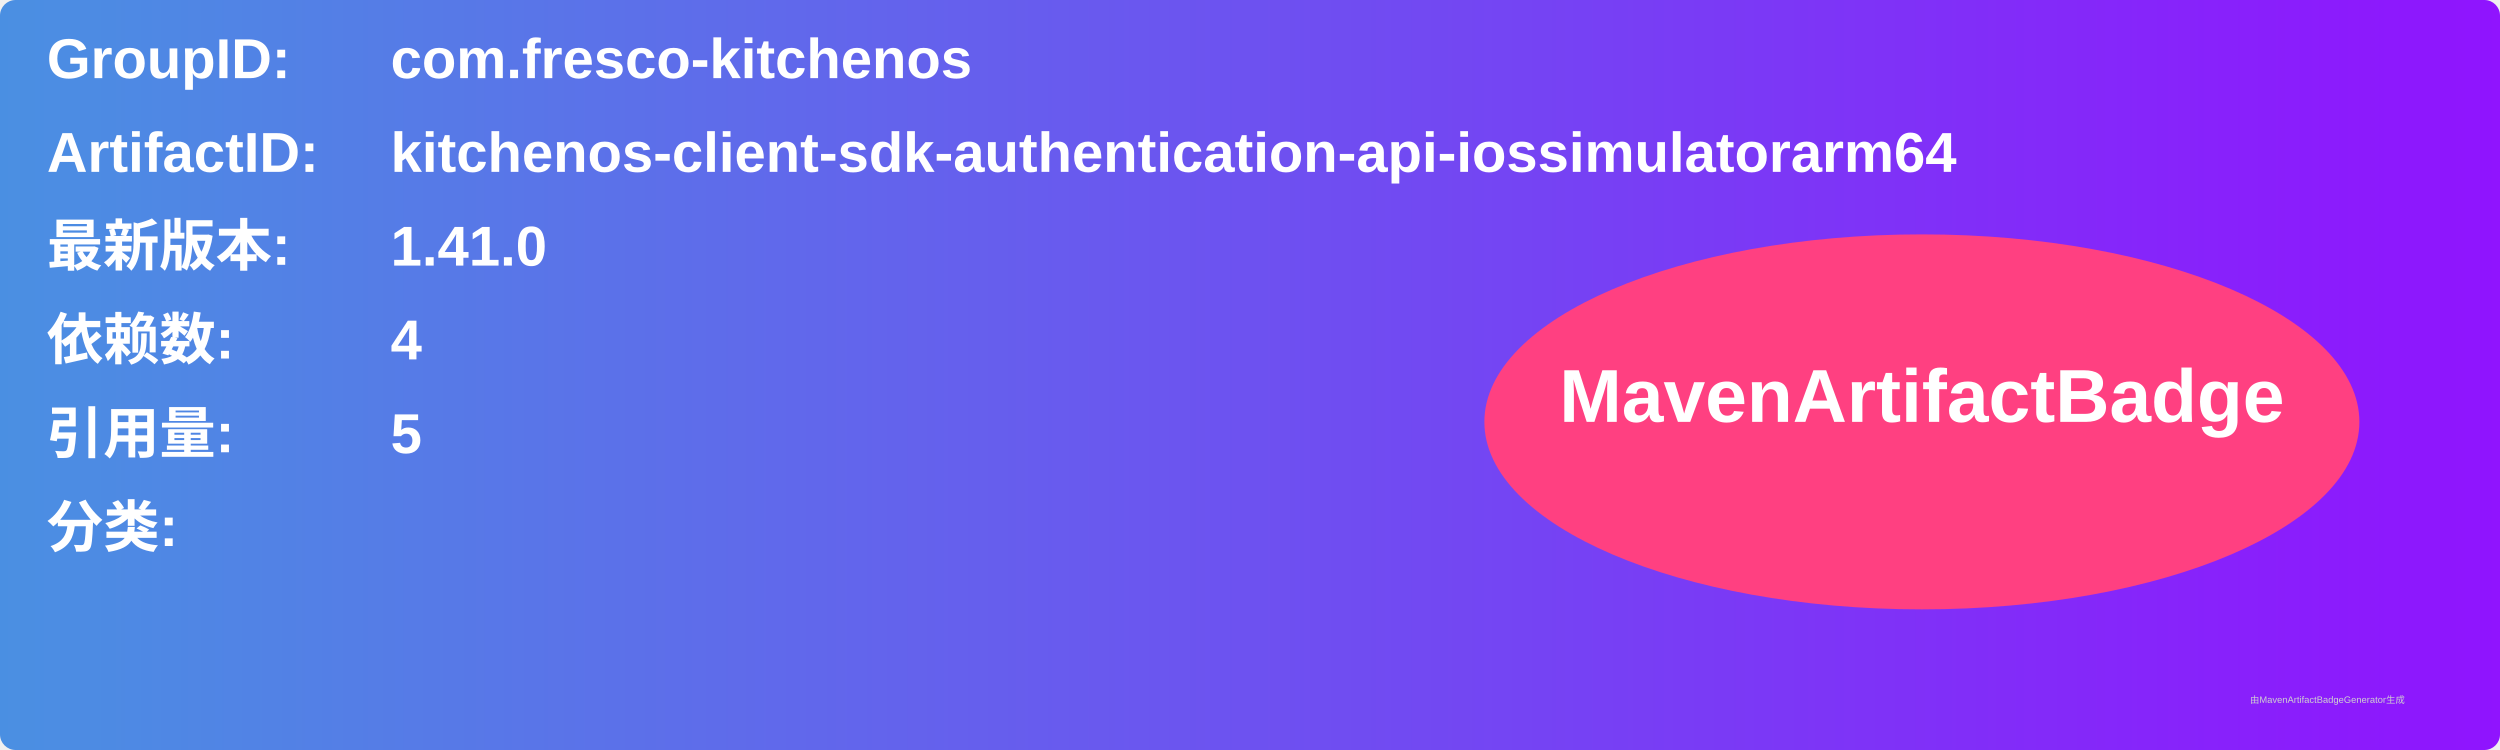
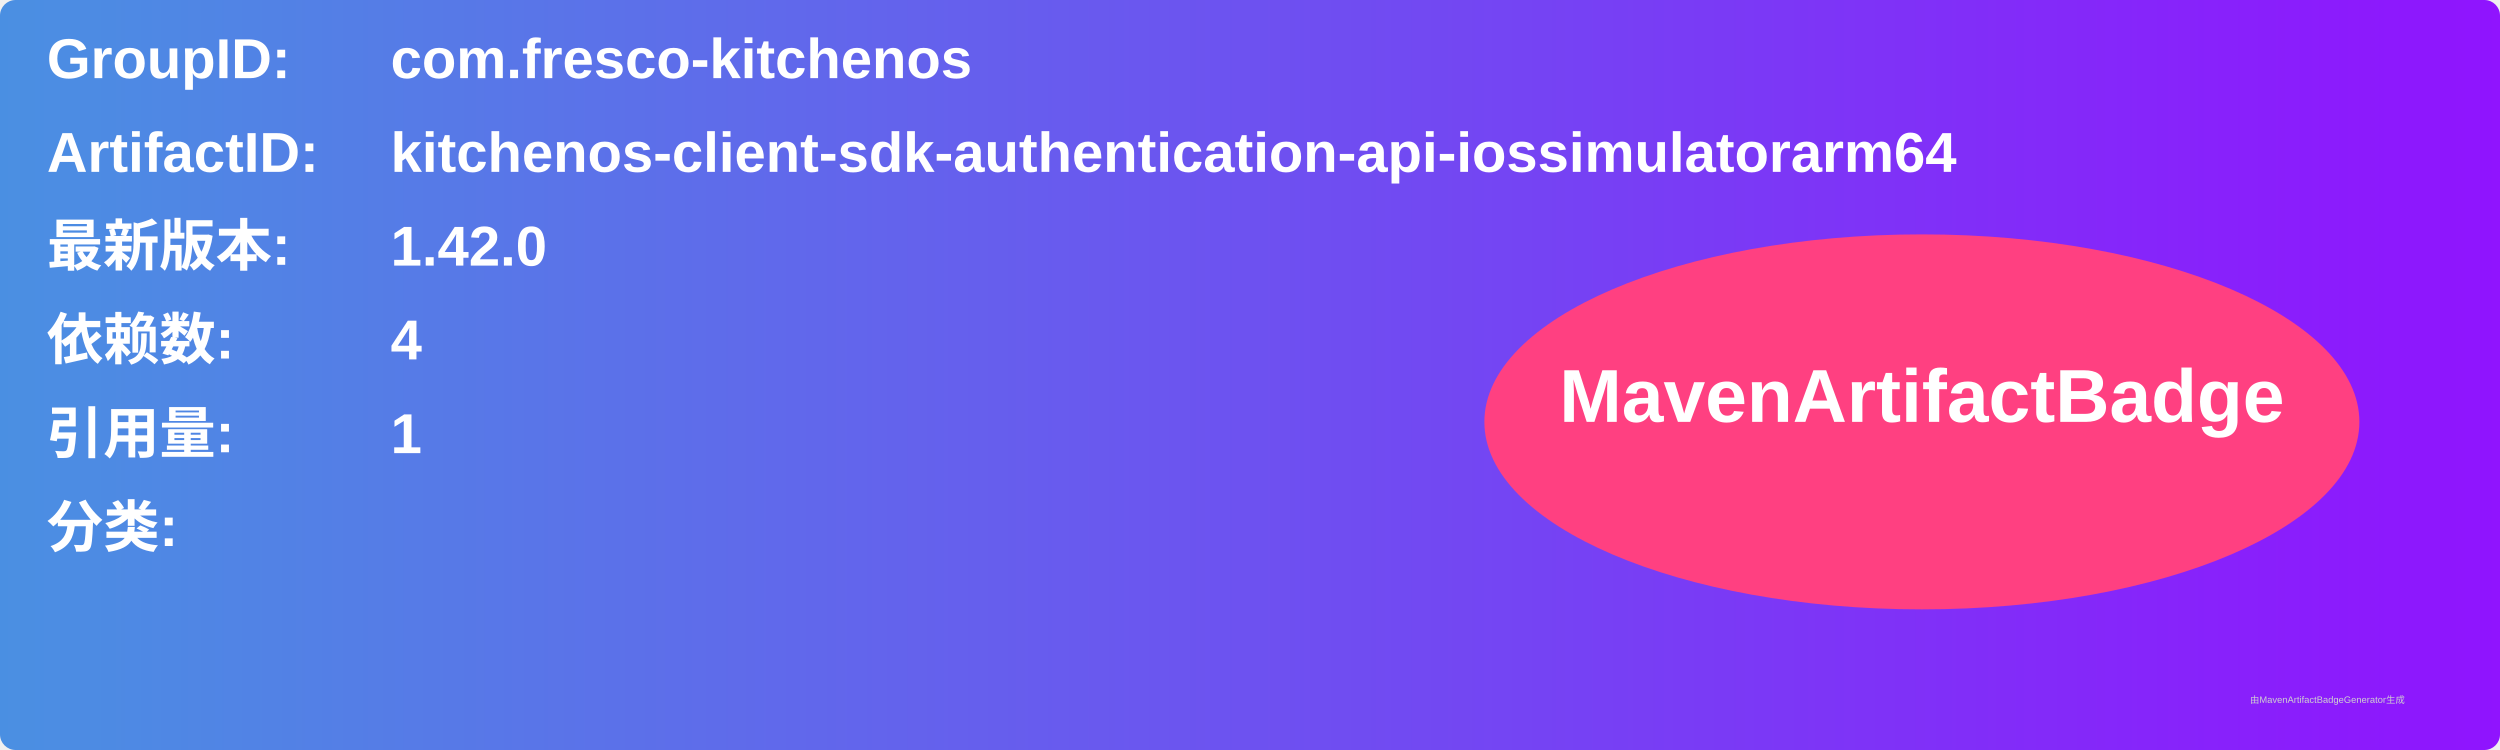
<svg xmlns="http://www.w3.org/2000/svg" width="800" height="240" viewBox="0 0 800 240">
  <linearGradient id="grad" x1="0%" y1="0%" x2="100%" y2="0%">
    <stop offset="0%" stop-color="#4a90e2" />
    <stop offset="100%" stop-color="#9013fe" />
  </linearGradient>
  <rect width="100%" height="100%" rx="5" ry="5" fill="url(#grad)" />
  <g transform="translate(15, 15)">
    <text x="0" y="10" font-family="Arial" font-size="18" fill="white" font-weight="bold" width="260">GroupID:</text>
    <text x="110" y="10" font-family="Arial" font-size="18" fill="white" font-weight="bold" width="460">com.fresco-kitchenos</text>
    <text x="0" y="40" font-family="Arial" font-size="18" fill="white" font-weight="bold" width="260">ArtifactID:</text>
    <text x="110" y="40" font-family="Arial" font-size="18" fill="white" font-weight="bold" width="460">kitchenos-client-sdk-authentication-api-iossimulatorarm64</text>
    <text x="0" y="70" font-family="Arial" font-size="18" fill="white" font-weight="bold">最新版本:</text>
    <text x="110" y="70" font-family="Arial" font-size="18" fill="white" font-weight="bold">
-       <tspan font-weight="bold">1.41.0</tspan>
+       <tspan font-weight="bold">1.42.0</tspan>
    </text>
    <text x="0" y="100" font-family="Arial" font-size="18" fill="white" font-weight="bold">依赖数: </text>
    <text x="110" y="100" font-family="Arial" font-size="18" fill="white">
      <tspan font-weight="bold">4</tspan>
    </text>
    <text x="0" y="130" font-family="Arial" font-size="18" fill="white" font-weight="bold">引用量: </text>
    <text x="110" y="130" font-family="Arial" font-size="18" fill="white">
-       <tspan font-weight="bold">5</tspan>
+       <tspan font-weight="bold">1</tspan>
    </text>
    <text x="0" y="160" font-family="Arial" font-size="18" fill="white" font-weight="bold">分类:</text>
    <text x="10" y="190" font-family="Arial" font-size="10" fill="white">
      <tspan font-weight="bold" />
    </text>
    <ellipse cx="600" cy="120" rx="140" ry="60" fill="#ff4081" />
    <text x="600" y="120" text-anchor="middle" font-family="Arial" font-size="24" fill="white" font-weight="bold">MavenArtifactBadge</text>
  </g>
  <text x="720" y="225" font-family="Arial" font-size="3" fill="#d0d0d0">由MavenArtifactBadgeGenerator生成</text>
</svg>
